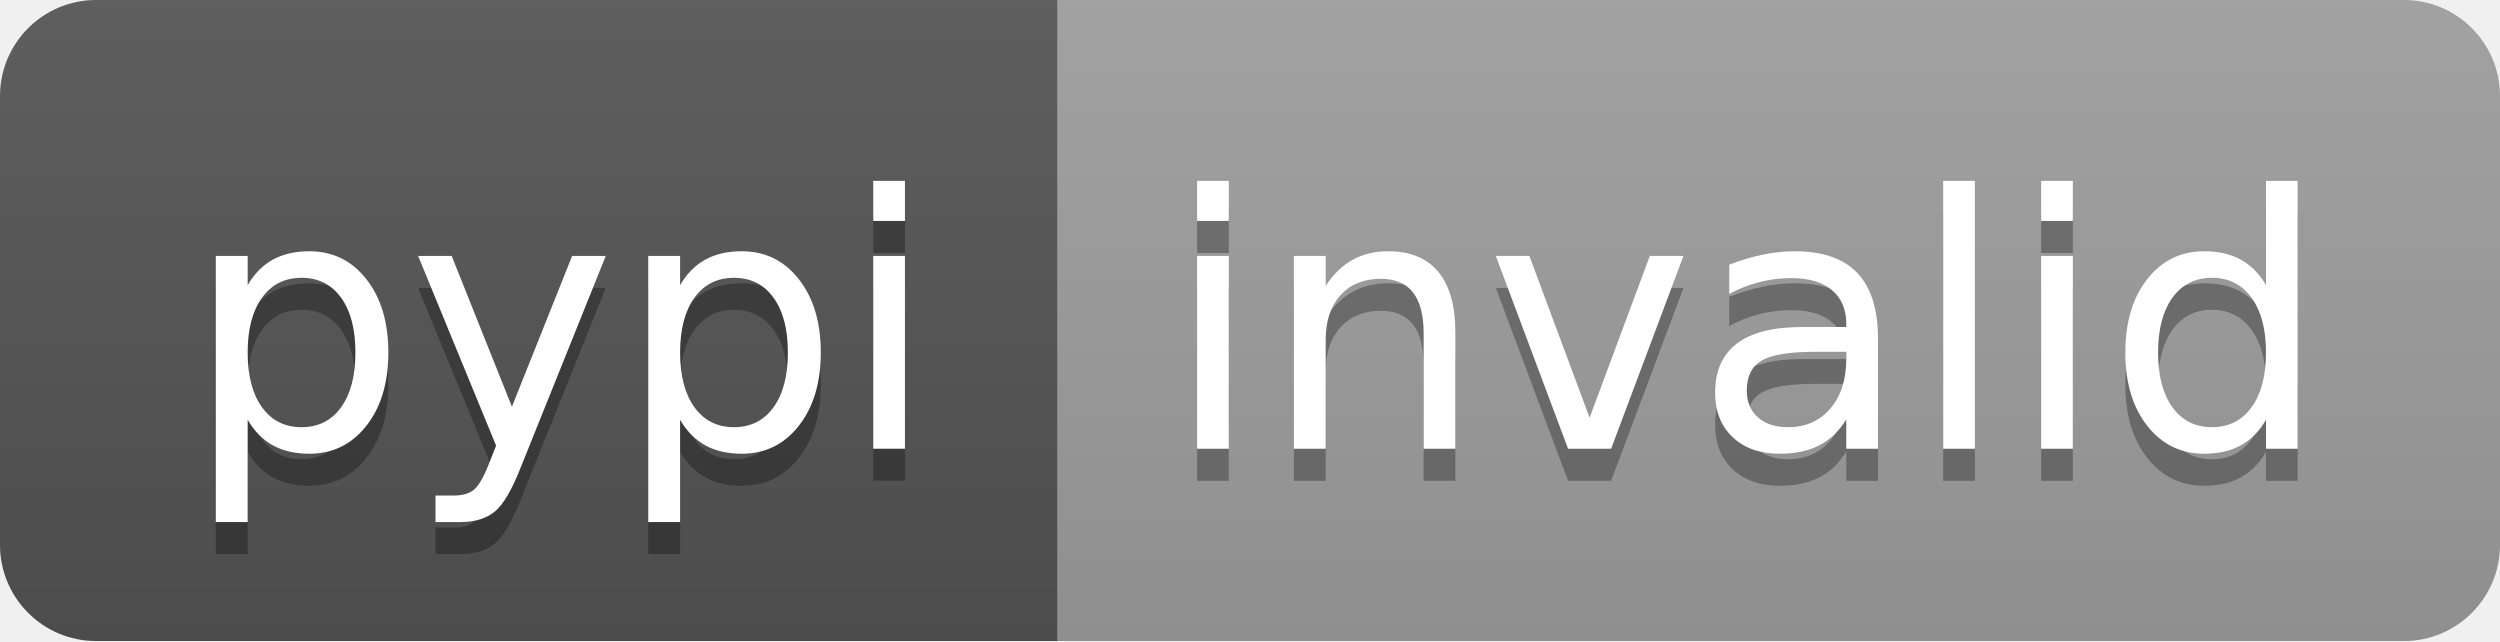
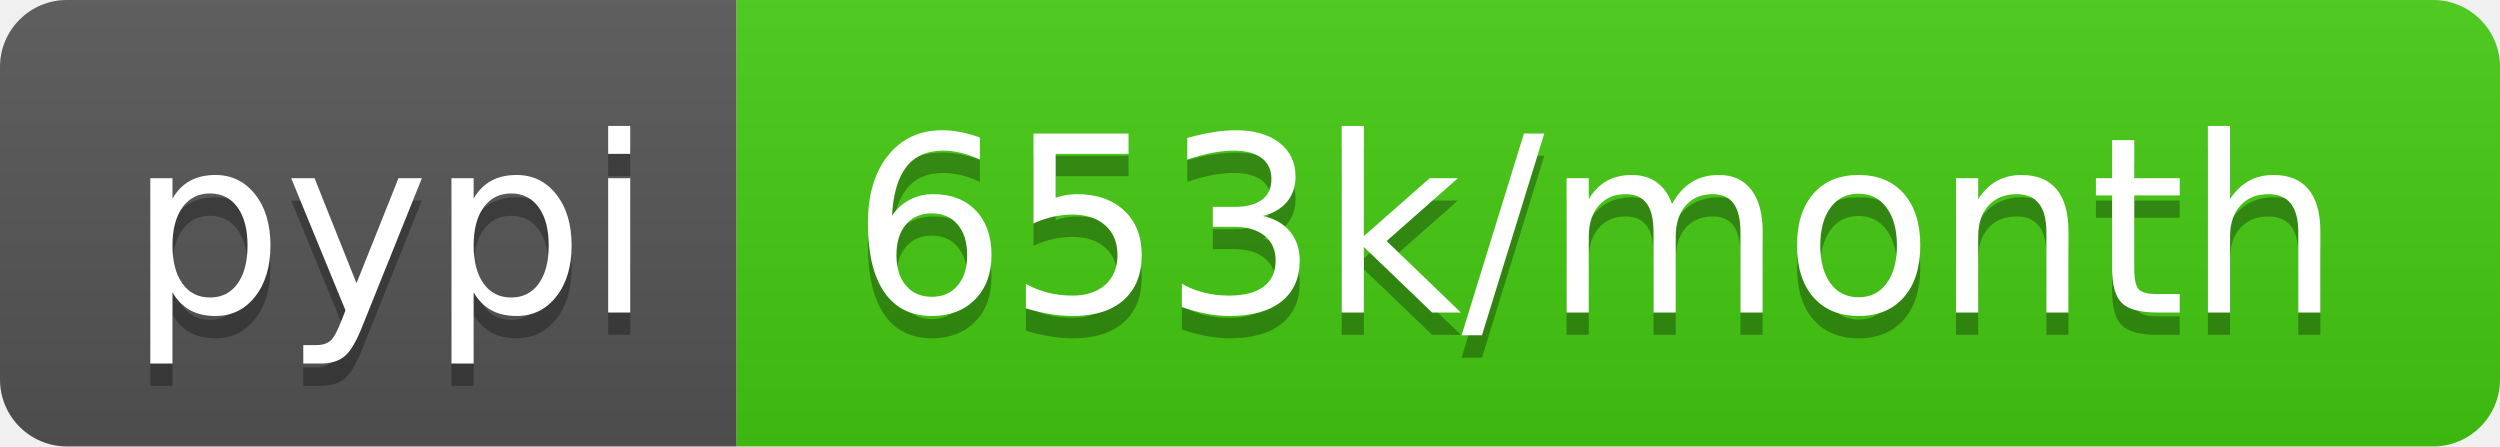
- <svg xmlns="http://www.w3.org/2000/svg" width="78" height="20" role="img" aria-label="pypi: invalid">
+ <svg xmlns="http://www.w3.org/2000/svg" width="112" height="20" role="img" aria-label="pypi: 653k/month">
  <linearGradient id="s" x2="0" y2="100%">
    <stop offset="0" stop-color="#bbb" stop-opacity=".1" />
    <stop offset="1" stop-opacity=".1" />
  </linearGradient>
  <clipPath id="r">
-     <rect width="78" height="20" rx="3" fill="#fff" />
+     <rect width="112" height="20" rx="3" fill="#fff" />
  </clipPath>
  <g clip-path="url(#r)">
    <rect width="33" height="20" fill="#555" />
-     <rect x="33" width="45" height="20" fill="#9f9f9f" />
-     <rect width="78" height="20" fill="url(#s)" />
+     <rect x="33" width="79" height="20" fill="#4c1" />
+     <rect width="112" height="20" fill="url(#s)" />
  </g>
  <g fill="#fff" text-anchor="middle" font-family="Verdana,Geneva,DejaVu Sans,sans-serif" text-rendering="geometricPrecision" font-size="110">
    <text aria-hidden="true" x="175" y="150" fill="#010101" fill-opacity=".3" transform="scale(.1)" textLength="230">pypi</text>
    <text x="175" y="140" transform="scale(.1)" fill="#fff" textLength="230">pypi</text>
-     <text aria-hidden="true" x="545" y="150" fill="#010101" fill-opacity=".3" transform="scale(.1)" textLength="350">invalid</text>
-     <text x="545" y="140" transform="scale(.1)" fill="#fff" textLength="350">invalid</text>
+     <text aria-hidden="true" x="715" y="150" fill="#010101" fill-opacity=".3" transform="scale(.1)" textLength="690">653k/month</text>
+     <text x="715" y="140" transform="scale(.1)" fill="#fff" textLength="690">653k/month</text>
  </g>
</svg>
